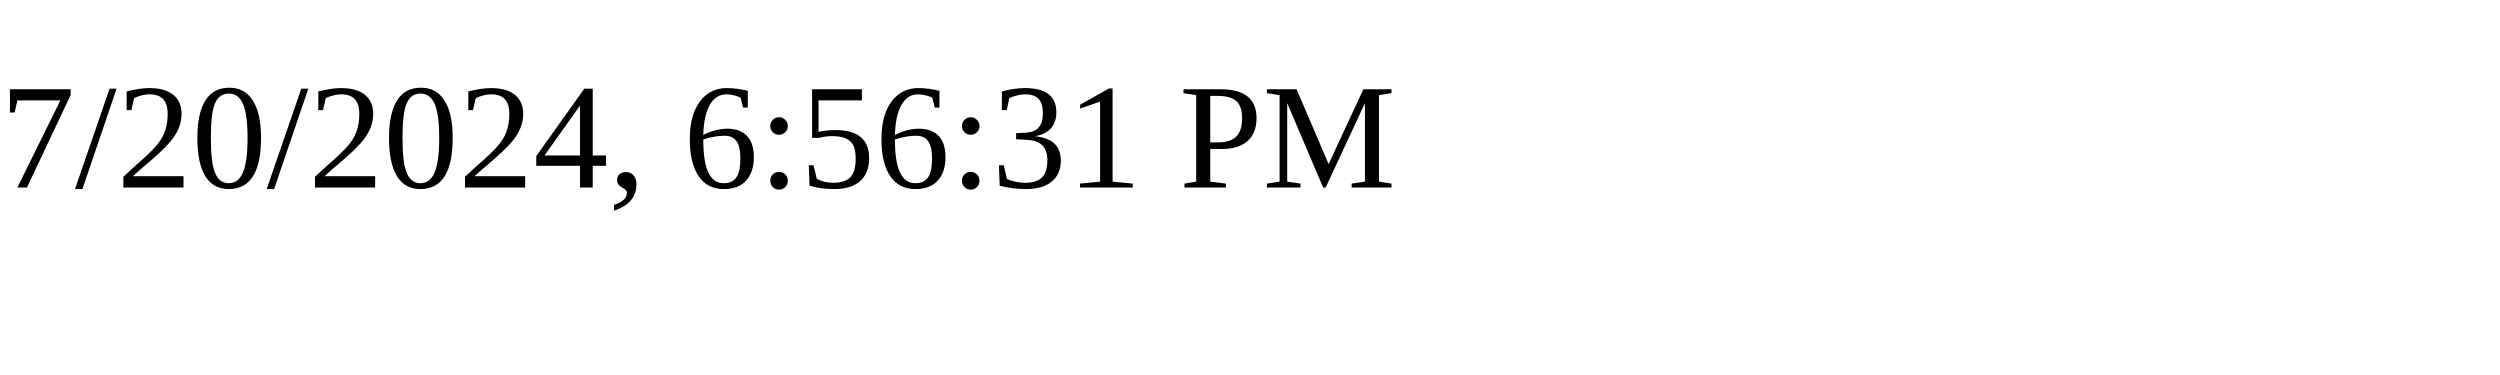
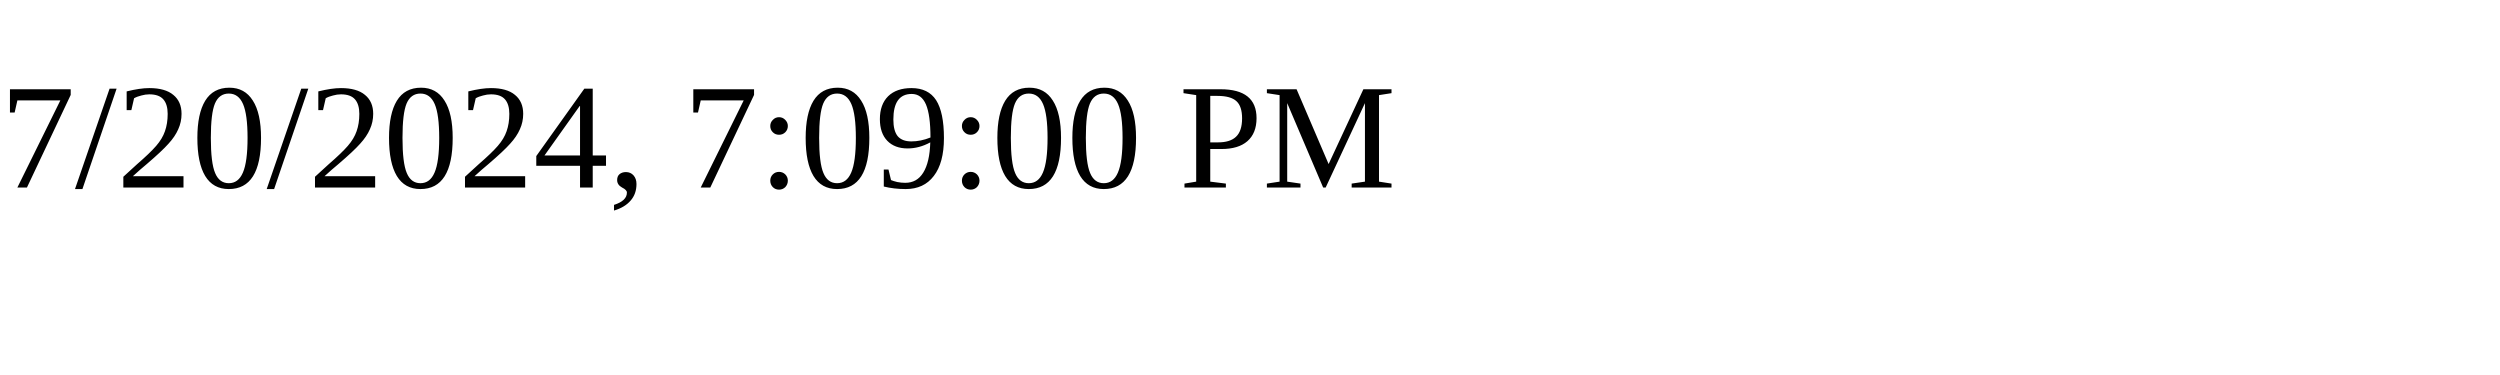
<svg xmlns="http://www.w3.org/2000/svg" height="30" width="200">
-   <text x="0" y="15">7/20/2024, 6:56:31 PM</text>
+   <text x="0" y="15">7/20/2024, 7:09:00 PM</text>
</svg>
